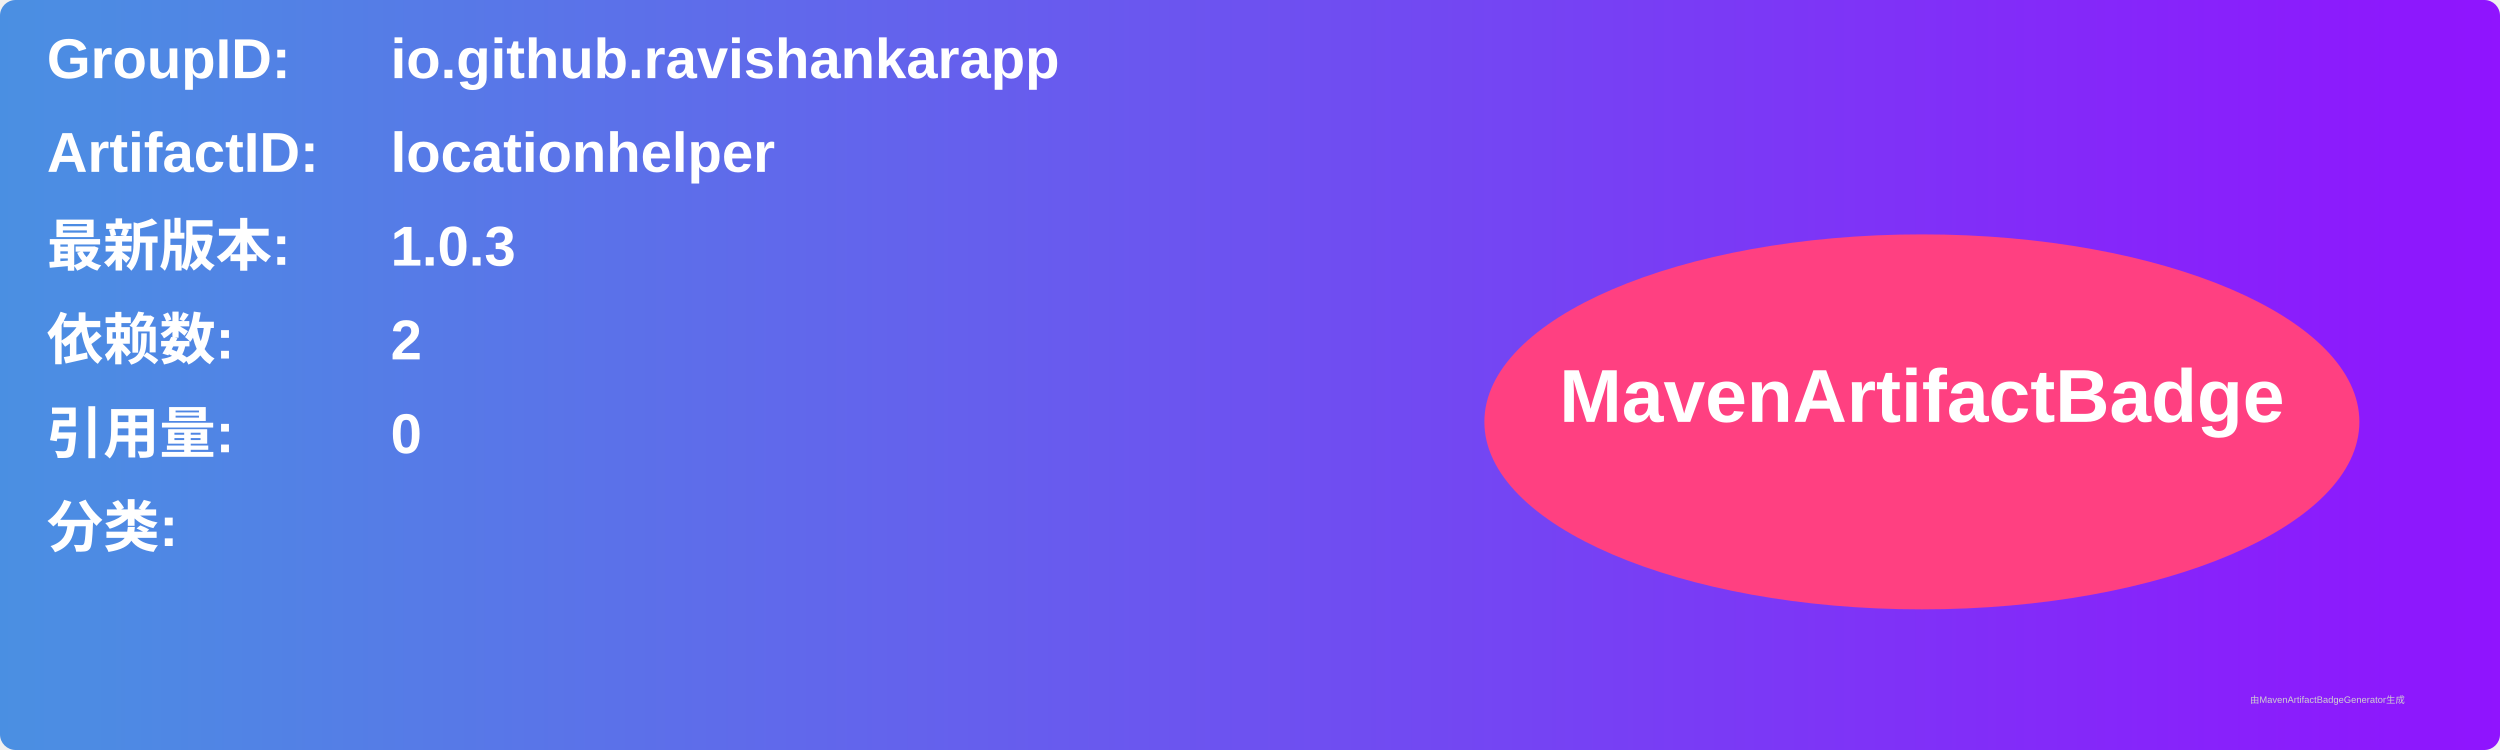
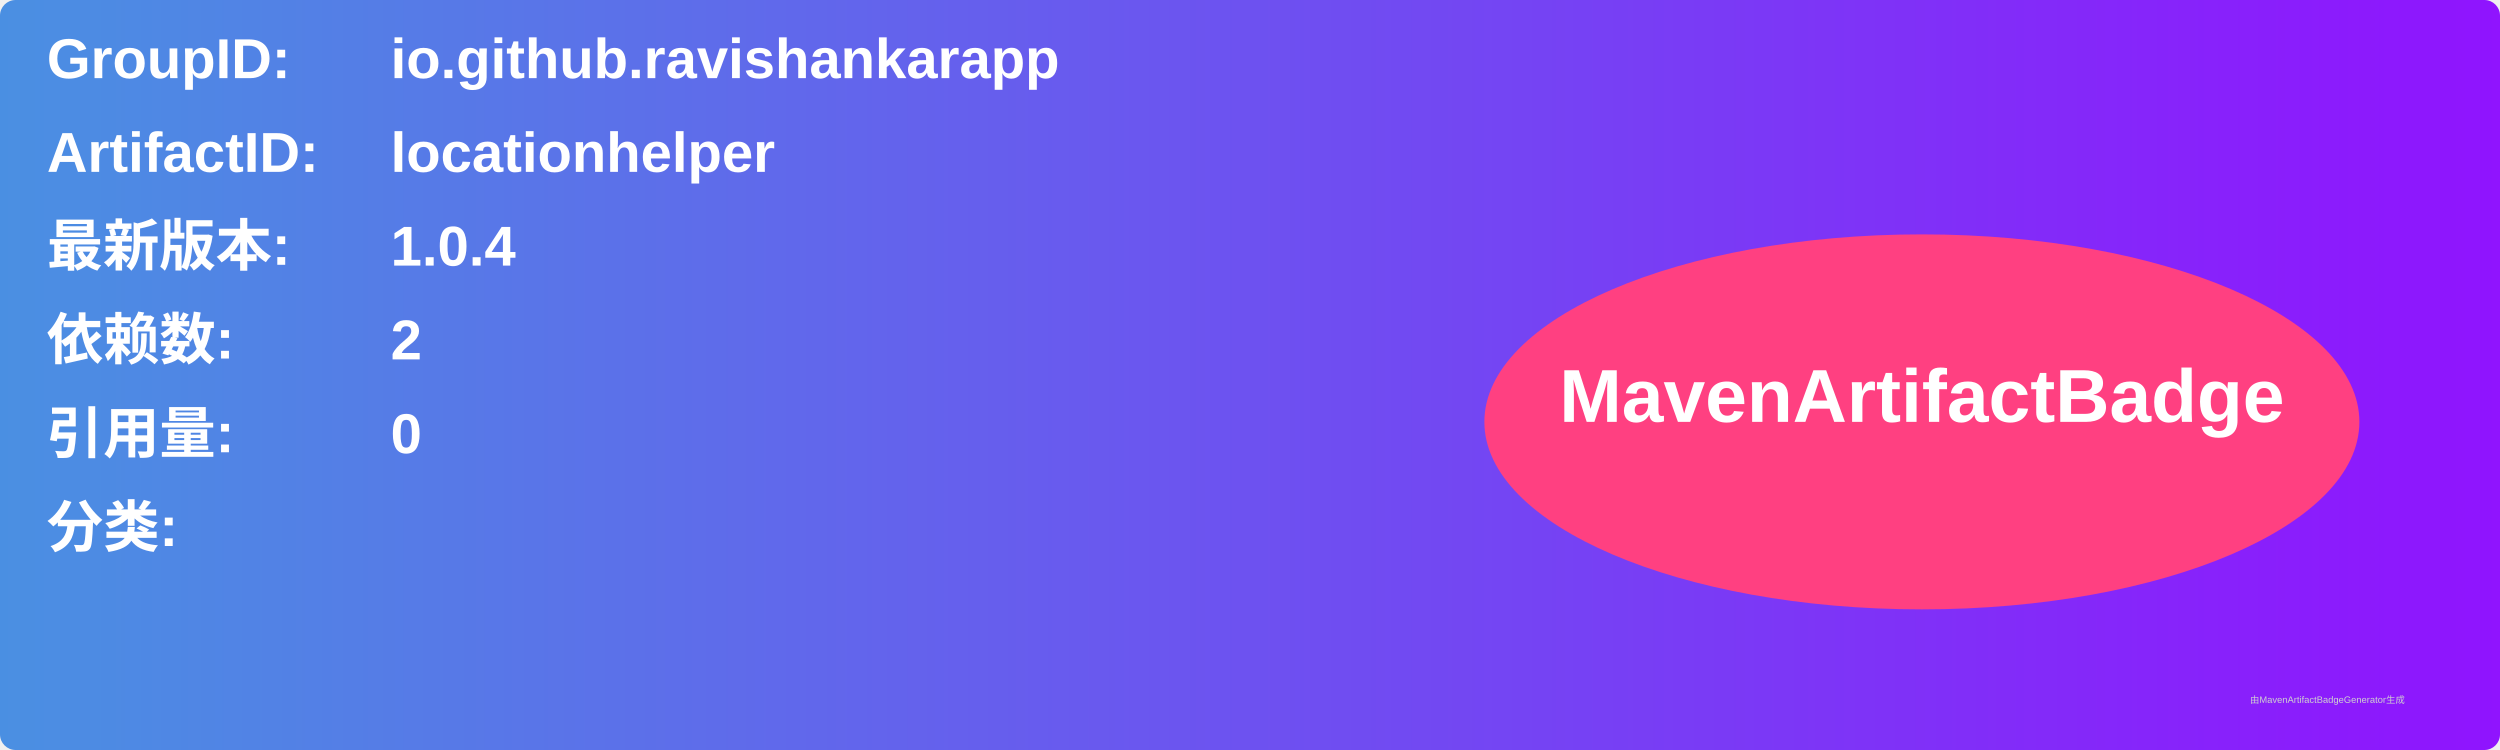
<svg xmlns="http://www.w3.org/2000/svg" width="800" height="240" viewBox="0 0 800 240">
  <linearGradient id="grad" x1="0%" y1="0%" x2="100%" y2="0%">
    <stop offset="0%" stop-color="#4a90e2" />
    <stop offset="100%" stop-color="#9013fe" />
  </linearGradient>
  <rect width="100%" height="100%" rx="5" ry="5" fill="url(#grad)" />
  <g transform="translate(15, 15)">
    <text x="0" y="10" font-family="Arial" font-size="18" fill="white" font-weight="bold" width="260">GroupID:</text>
    <text x="110" y="10" font-family="Arial" font-size="18" fill="white" font-weight="bold" width="460">io.github.ravishankarapp</text>
    <text x="0" y="40" font-family="Arial" font-size="18" fill="white" font-weight="bold" width="260">ArtifactID:</text>
    <text x="110" y="40" font-family="Arial" font-size="18" fill="white" font-weight="bold" width="460">locationhelper</text>
    <text x="0" y="70" font-family="Arial" font-size="18" fill="white" font-weight="bold">最新版本:</text>
    <text x="110" y="70" font-family="Arial" font-size="18" fill="white" font-weight="bold">
-       <tspan font-weight="bold">1.0.3</tspan>
+       <tspan font-weight="bold">1.0.4</tspan>
    </text>
    <text x="0" y="100" font-family="Arial" font-size="18" fill="white" font-weight="bold">依赖数: </text>
    <text x="110" y="100" font-family="Arial" font-size="18" fill="white">
      <tspan font-weight="bold">2</tspan>
    </text>
    <text x="0" y="130" font-family="Arial" font-size="18" fill="white" font-weight="bold">引用量: </text>
    <text x="110" y="130" font-family="Arial" font-size="18" fill="white">
      <tspan font-weight="bold">0</tspan>
    </text>
    <text x="0" y="160" font-family="Arial" font-size="18" fill="white" font-weight="bold">分类:</text>
    <text x="10" y="190" font-family="Arial" font-size="10" fill="white">
      <tspan font-weight="bold" />
    </text>
    <ellipse cx="600" cy="120" rx="140" ry="60" fill="#ff4081" />
    <text x="600" y="120" text-anchor="middle" font-family="Arial" font-size="24" fill="white" font-weight="bold">MavenArtifactBadge</text>
  </g>
  <text x="720" y="225" font-family="Arial" font-size="3" fill="#d0d0d0">由MavenArtifactBadgeGenerator生成</text>
</svg>
